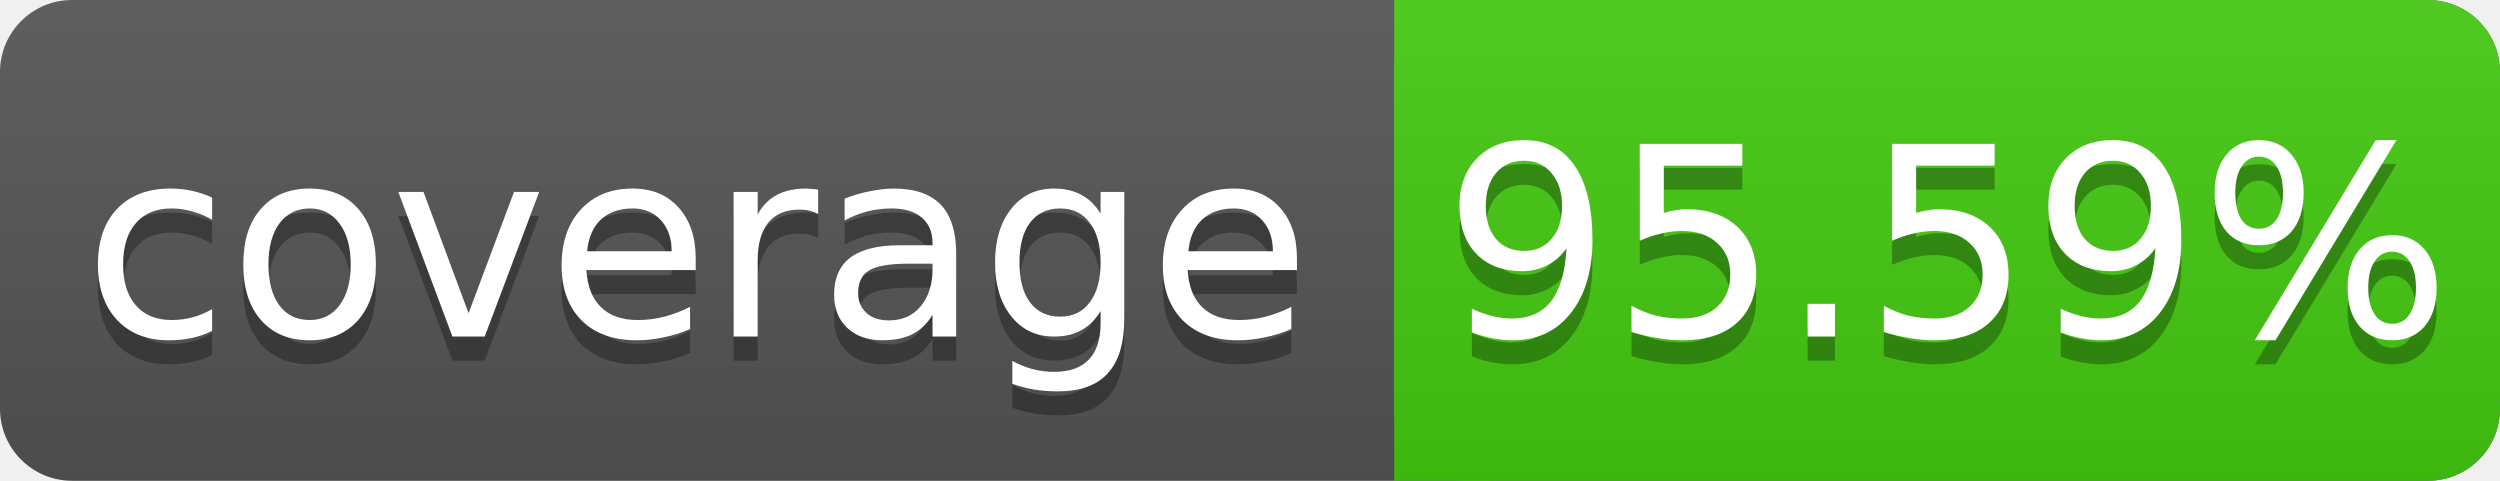
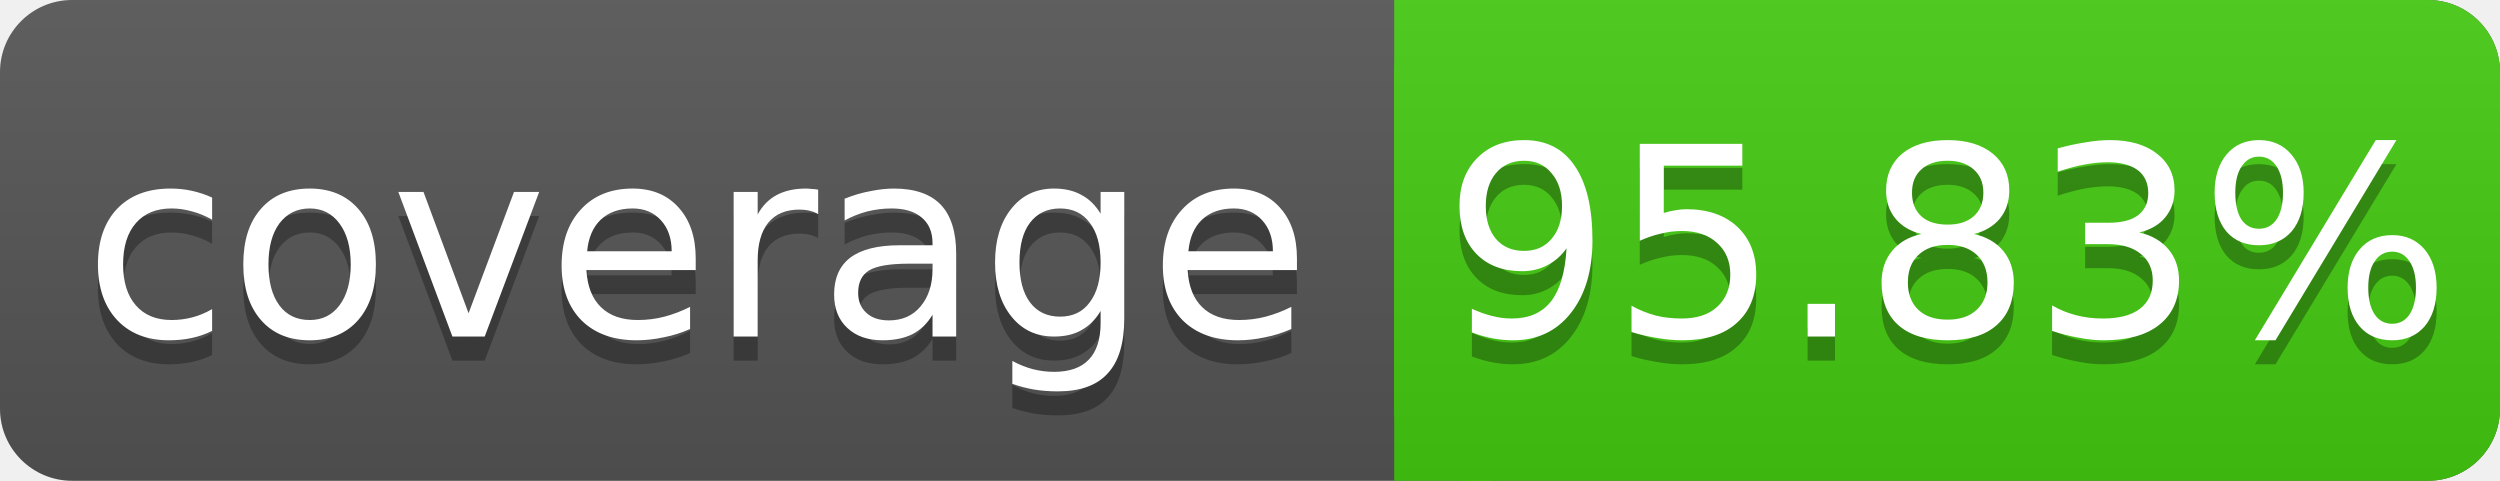
<svg xmlns="http://www.w3.org/2000/svg" width="104" height="20">
  <linearGradient id="s" x2="0" y2="100%">
    <stop offset="0" stop-color="#bbb" stop-opacity=".1" />
    <stop offset="1" stop-opacity=".1" />
  </linearGradient>
  <rect rx="3" width="104" height="20" fill="#555" />
  <rect rx="3" x="58" width="46" height="20" fill="#4c1" />
  <rect x="58" width="4" height="20" fill="#4c1" />
  <rect rx="3" width="104" height="20" fill="url(#s)" />
  <g fill="#fff" text-anchor="middle" font-family="DejaVu Sans,Verdana,Geneva,sans-serif" font-size="11">
    <text x="29" y="15" fill="#010101" fill-opacity=".3">coverage</text>
    <text x="29" y="14">coverage</text>
-     <text x="81" y="15" fill="#010101" fill-opacity=".3">95.59%</text>
-     <text x="81" y="14">95.59%</text>
+     <text x="81" y="15" fill="#010101" fill-opacity=".3">95.83%</text>
+     <text x="81" y="14">95.83%</text>
  </g>
</svg>
